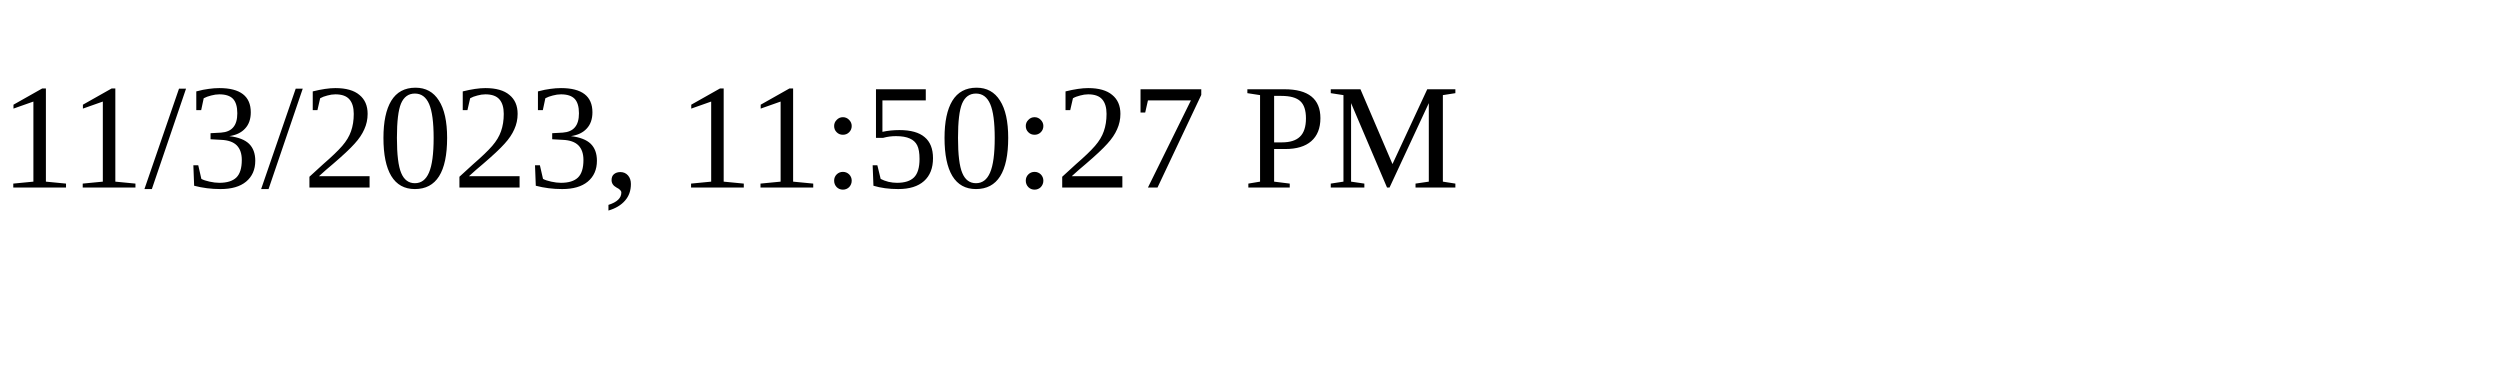
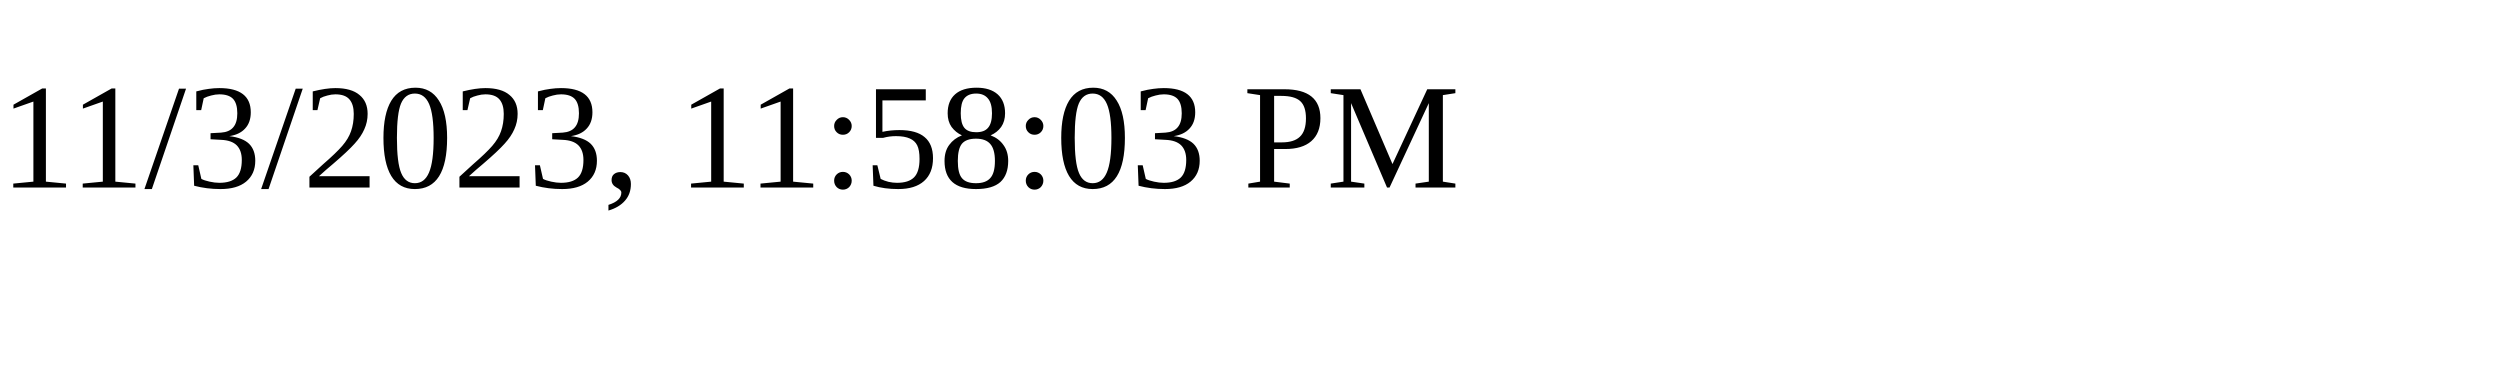
<svg xmlns="http://www.w3.org/2000/svg" height="30" width="200">
-   <text x="0" y="15">11/3/2023, 11:50:27 PM</text>
+   <text x="0" y="15">11/3/2023, 11:58:03 PM</text>
</svg>
